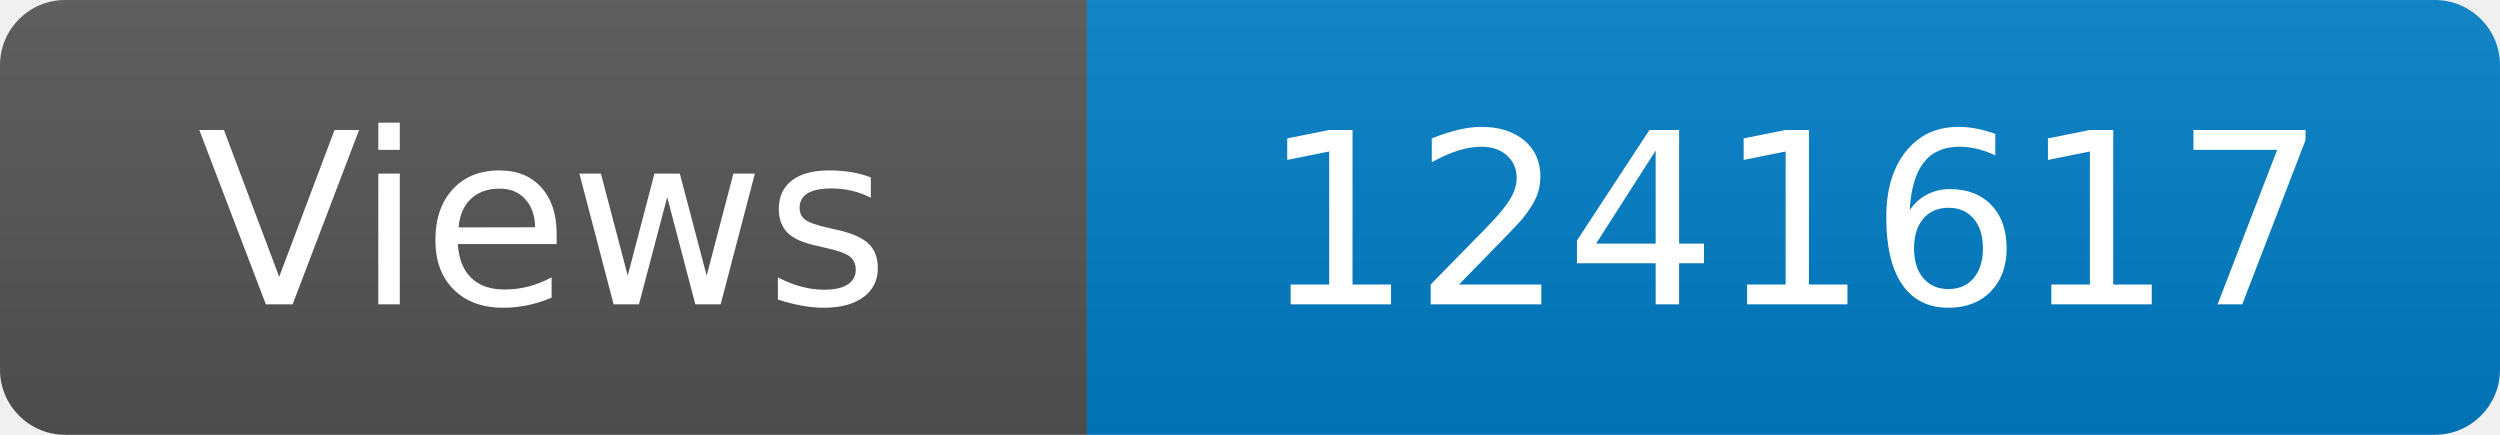
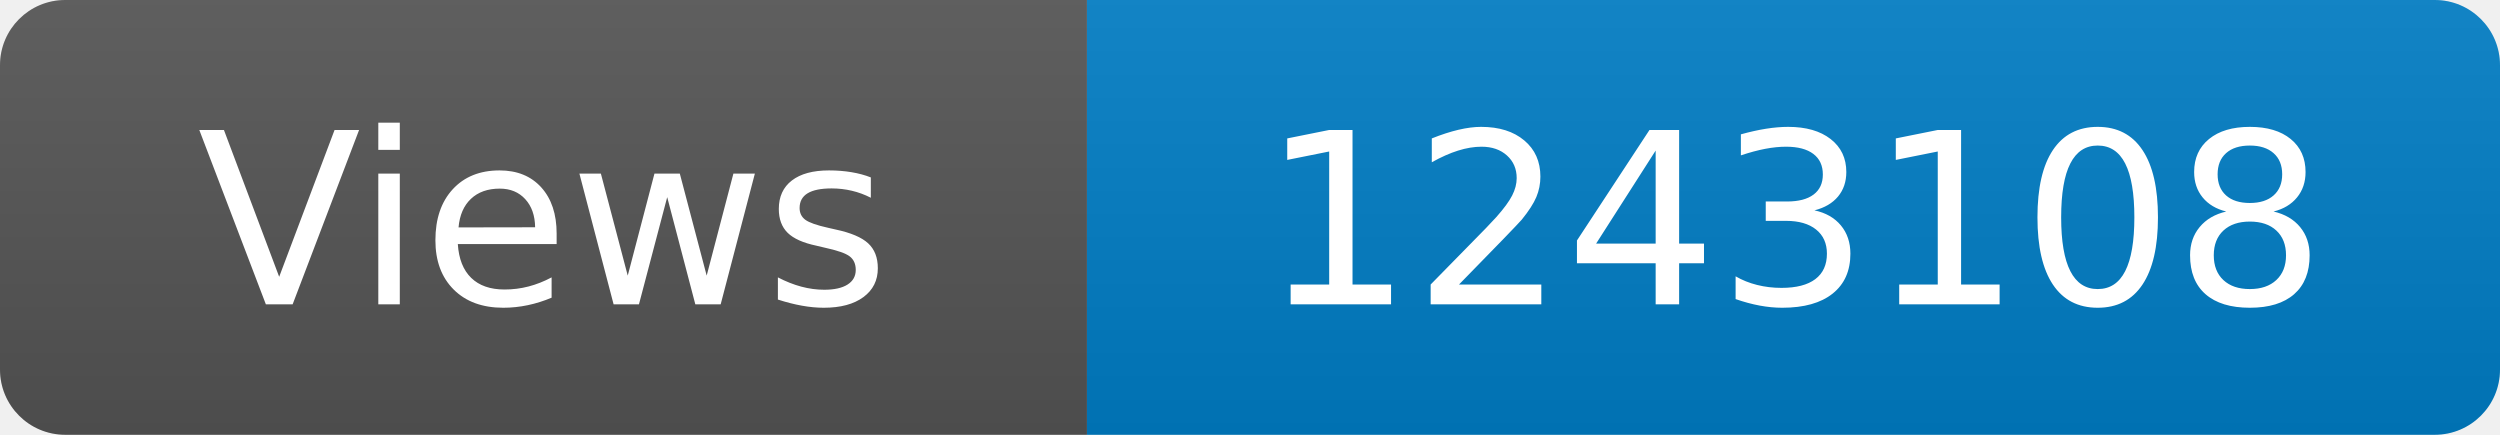
<svg xmlns="http://www.w3.org/2000/svg" width="115" height="20" role="img" aria-label="Maintained?: yes">
  <linearGradient id="s" x2="0" y2="100%">
    <stop offset="0" stop-color="#bbb" stop-opacity=".1" />
    <stop offset="1" stop-opacity=".1" />
  </linearGradient>
  <clipPath id="r">
    <rect width="115" height="20" rx="3" fill="#fff" />
  </clipPath>
  <g clip-path="url(#r)">
    <rect width="50" height="20" fill="#555" />
    <rect x="50" width="160" height="20" fill="#007ec6" />
    <rect width="115" height="20" fill="url(#s)" />
  </g>
  <g fill="#fff" text-anchor="middle" font-family="Verdana,Geneva,DejaVu Sans,sans-serif" font-size="110">
    <text x="250" y="140" transform="scale(.1)" fill="#fff">Views</text>
-     <text x="825" y="140" transform="scale(.1)" fill="#fff">1241617</text>
+     <text x="825" y="140" transform="scale(.1)" fill="#fff">1243108</text>
  </g>
</svg>
